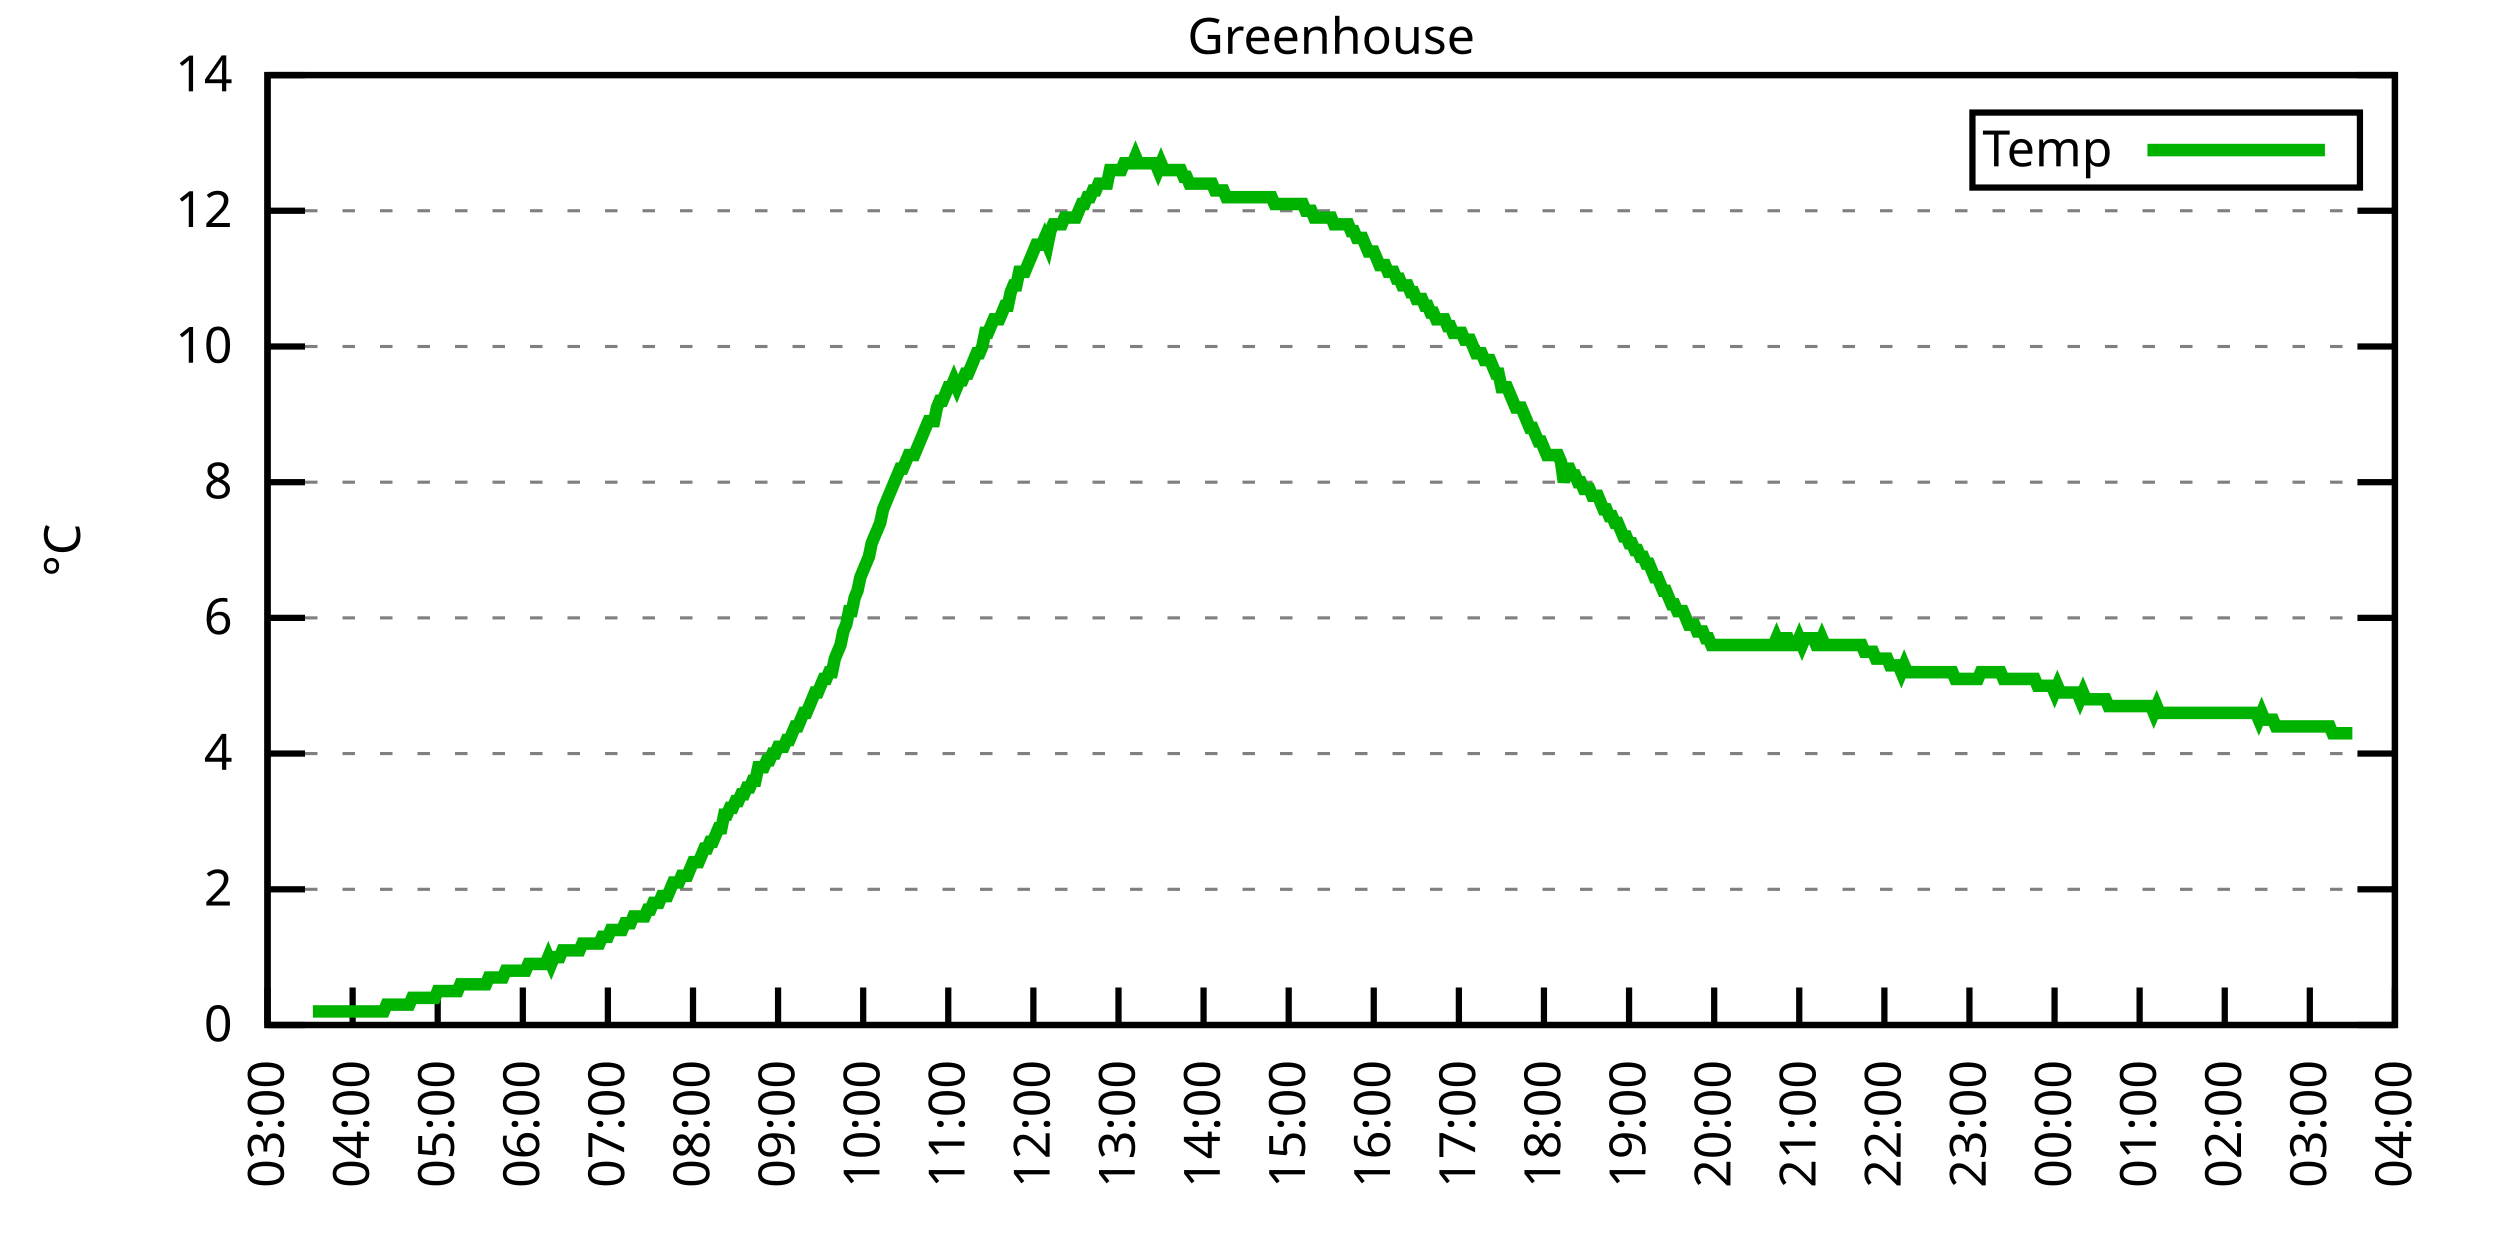
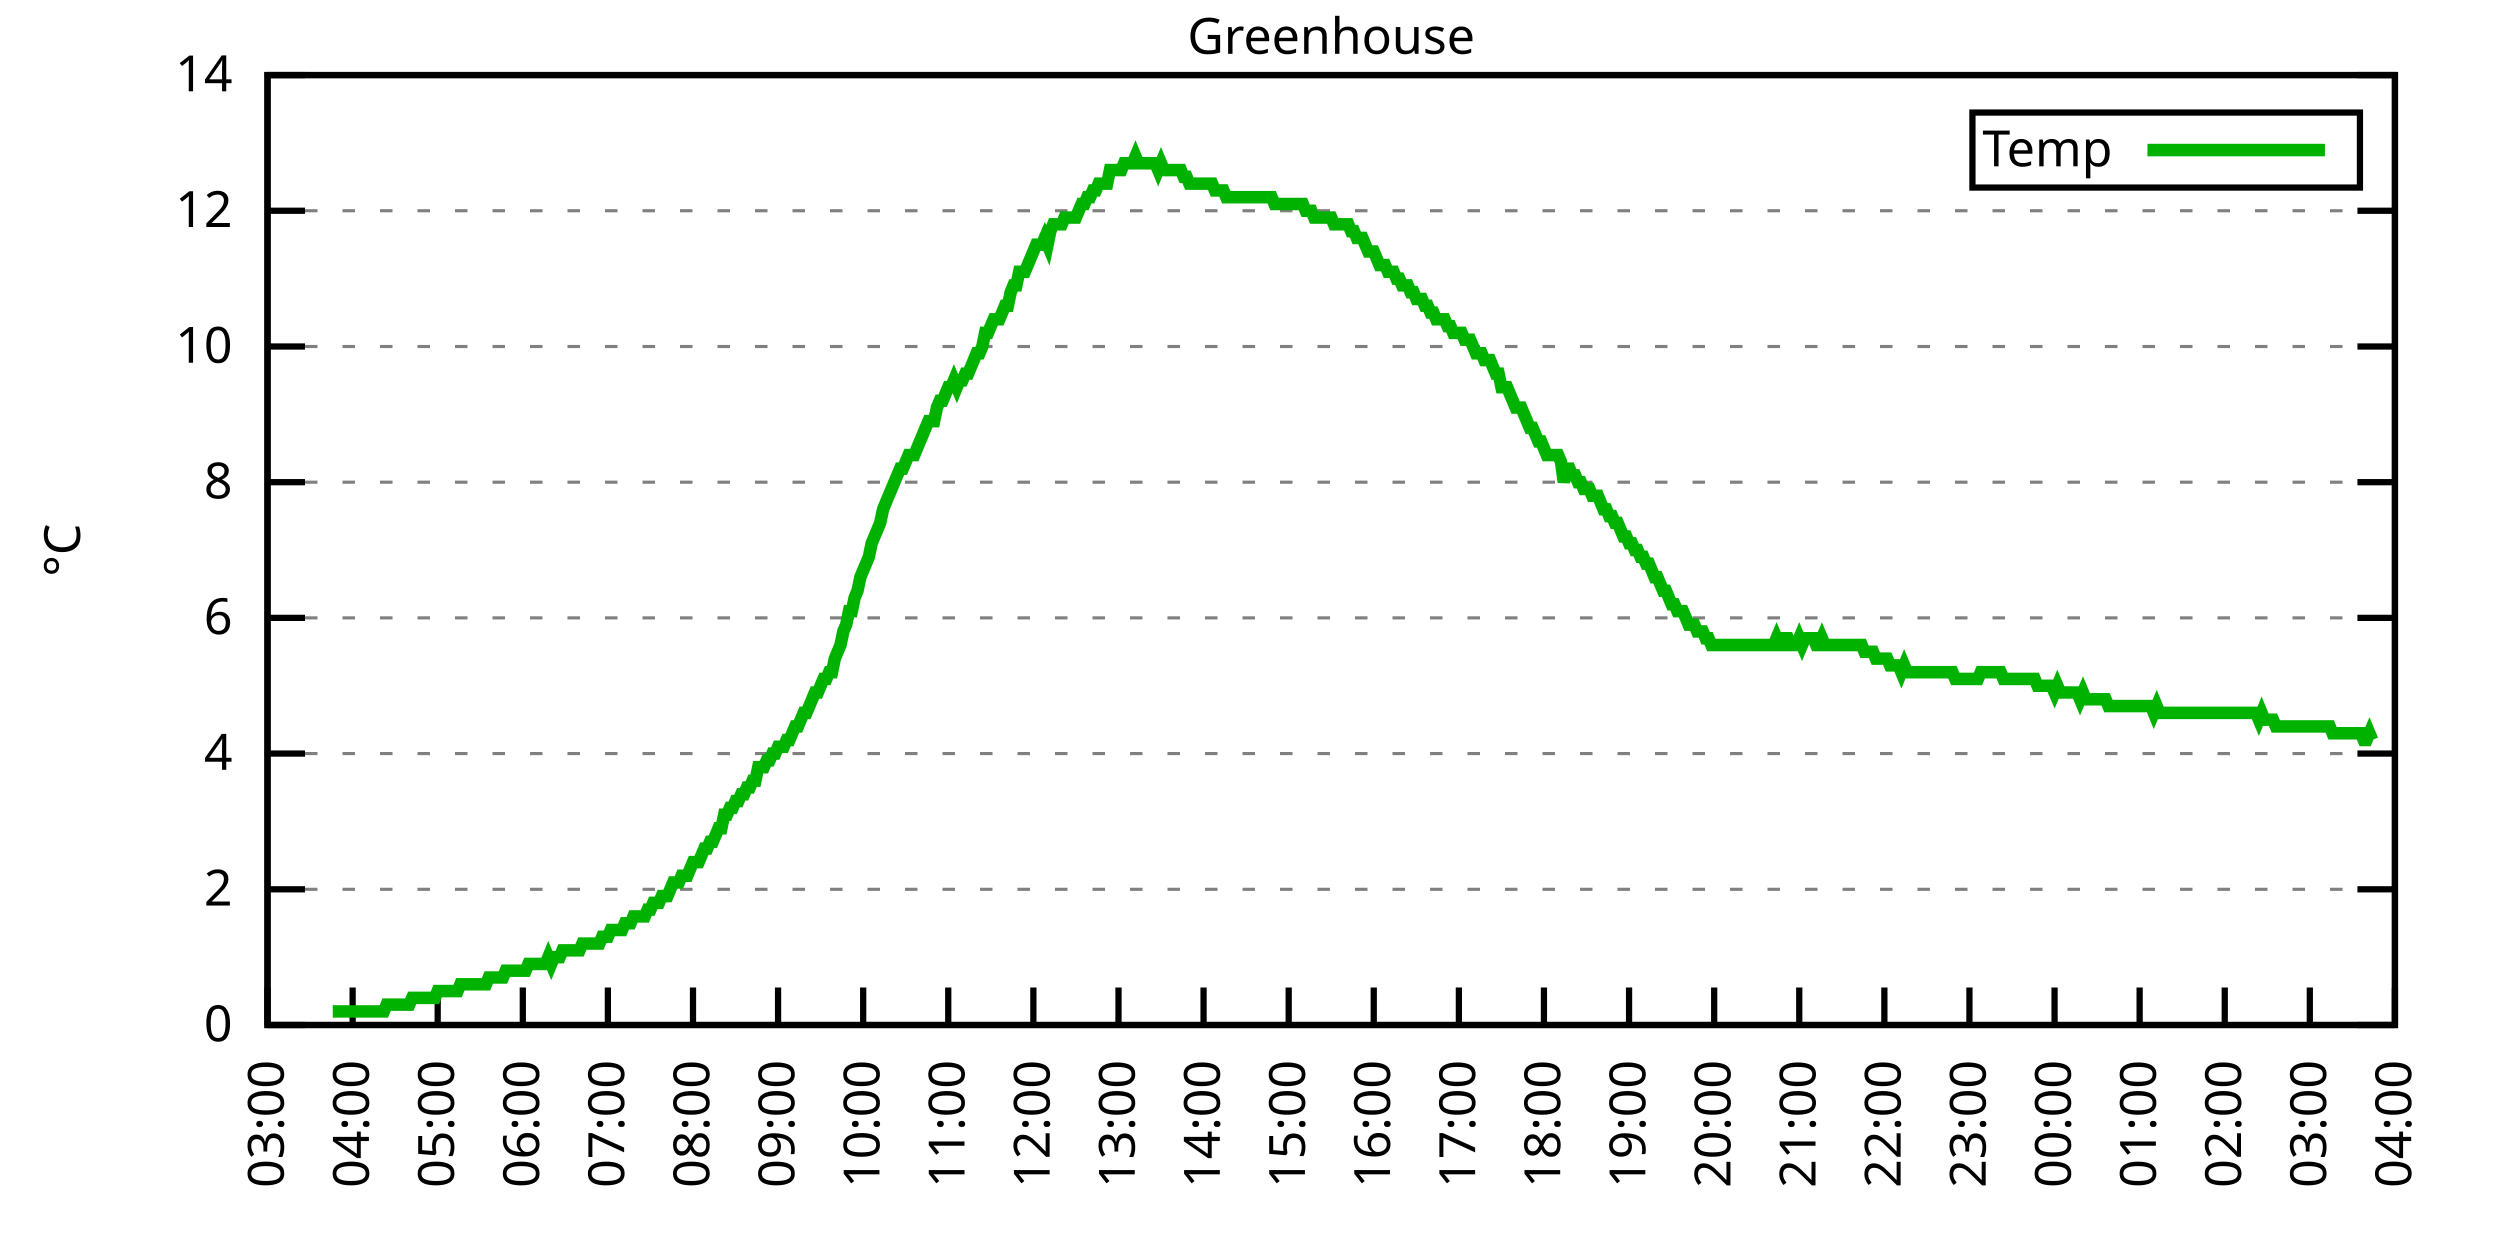
<svg xmlns="http://www.w3.org/2000/svg" xmlns:xlink="http://www.w3.org/1999/xlink" width="400" height="200" viewBox="0 0 400 200">
  <g id="gnuplot_canvas">
    <rect x="0" y="0" width="400" height="200" fill="none" />
    <defs>
      <circle id="gpDot" r="0.5" stroke-width="0.5" stroke="currentColor" />
      <path id="gpPt0" stroke-width="0.333" stroke="currentColor" d="M-1,0 h2 M0,-1 v2" />
      <path id="gpPt1" stroke-width="0.333" stroke="currentColor" d="M-1,-1 L1,1 M1,-1 L-1,1" />
      <path id="gpPt2" stroke-width="0.333" stroke="currentColor" d="M-1,0 L1,0 M0,-1 L0,1 M-1,-1 L1,1 M-1,1 L1,-1" />
      <rect id="gpPt3" stroke-width="0.333" stroke="currentColor" x="-1" y="-1" width="2" height="2" />
      <rect id="gpPt4" stroke-width="0.333" stroke="currentColor" fill="currentColor" x="-1" y="-1" width="2" height="2" />
      <circle id="gpPt5" stroke-width="0.333" stroke="currentColor" cx="0" cy="0" r="1" />
      <use xlink:href="#gpPt5" id="gpPt6" fill="currentColor" stroke="none" />
      <path id="gpPt7" stroke-width="0.333" stroke="currentColor" d="M0,-1.33 L-1.33,0.67 L1.33,0.67 z" />
      <use xlink:href="#gpPt7" id="gpPt8" fill="currentColor" stroke="none" />
      <use xlink:href="#gpPt7" id="gpPt9" stroke="currentColor" transform="rotate(180)" />
      <use xlink:href="#gpPt9" id="gpPt10" fill="currentColor" stroke="none" />
      <use xlink:href="#gpPt3" id="gpPt11" stroke="currentColor" transform="rotate(45)" />
      <use xlink:href="#gpPt11" id="gpPt12" fill="currentColor" stroke="none" />
      <path id="gpPt13" stroke-width="0.333" stroke="currentColor" d="M0,1.330 L1.265,0.411 L0.782,-1.067 L-0.782,-1.076 L-1.265,0.411 z" />
      <use xlink:href="#gpPt13" id="gpPt14" fill="currentColor" stroke="none" />
      <filter id="textbox" filterUnits="objectBoundingBox" x="0" y="0" height="1" width="1">
        <feFlood flood-color="white" flood-opacity="1" result="bgnd" />
        <feComposite in="SourceGraphic" in2="bgnd" operator="atop" />
      </filter>
      <filter id="greybox" filterUnits="objectBoundingBox" x="0" y="0" height="1" width="1">
        <feFlood flood-color="lightgrey" flood-opacity="1" result="grey" />
        <feComposite in="SourceGraphic" in2="grey" operator="atop" />
      </filter>
    </defs>
    <g fill="none" color="white" stroke="currentColor" stroke-width="1.00" stroke-linecap="butt" stroke-linejoin="miter">
</g>
    <g fill="none" color="black" stroke="currentColor" stroke-width="1.00" stroke-linecap="butt" stroke-linejoin="miter">
      <g stroke="none" shape-rendering="crispEdges">
        <polygon fill="rgb(255, 255, 255)" points="42.80,164.00 383.18,164.00 383.18,12.02 42.80,12.02 " />
      </g>
    </g>
    <g fill="none" color="black" stroke="currentColor" stroke-width="1.00" stroke-linecap="butt" stroke-linejoin="miter">
</g>
    <g fill="none" color="black" stroke="black" stroke-width="0.50" stroke-linecap="butt" stroke-linejoin="miter">
</g>
    <g fill="none" color="gray" stroke="currentColor" stroke-width="0.50" stroke-linecap="butt" stroke-linejoin="miter">
      <path stroke="gray" stroke-dasharray="2,4" class="gridline" d="M42.80,164.00 L383.19,164.00  " />
    </g>
    <g fill="none" color="gray" stroke="gray" stroke-width="1.00" stroke-linecap="butt" stroke-linejoin="miter">
</g>
    <g fill="none" color="black" stroke="currentColor" stroke-width="1.00" stroke-linecap="butt" stroke-linejoin="miter">
      <path stroke="black" d="M42.80,164.00 L48.80,164.00 M383.19,164.00 L377.19,164.00  " />
      <g transform="translate(37.20,166.60)" stroke="none" fill="black" font-family="Sans" font-size="8.00" text-anchor="end">
        <text>
          <tspan font-family="Sans"> 0</tspan>
        </text>
      </g>
    </g>
    <g fill="none" color="black" stroke="currentColor" stroke-width="1.00" stroke-linecap="butt" stroke-linejoin="miter">
</g>
    <g fill="none" color="black" stroke="black" stroke-width="0.50" stroke-linecap="butt" stroke-linejoin="miter">
</g>
    <g fill="none" color="gray" stroke="currentColor" stroke-width="0.50" stroke-linecap="butt" stroke-linejoin="miter">
      <path stroke="gray" stroke-dasharray="2,4" class="gridline" d="M42.80,142.29 L383.19,142.29  " />
    </g>
    <g fill="none" color="gray" stroke="gray" stroke-width="1.00" stroke-linecap="butt" stroke-linejoin="miter">
</g>
    <g fill="none" color="black" stroke="currentColor" stroke-width="1.00" stroke-linecap="butt" stroke-linejoin="miter">
      <path stroke="black" d="M42.80,142.29 L48.80,142.29 M383.19,142.29 L377.19,142.29  " />
      <g transform="translate(37.20,144.89)" stroke="none" fill="black" font-family="Sans" font-size="8.00" text-anchor="end">
        <text>
          <tspan font-family="Sans"> 2</tspan>
        </text>
      </g>
    </g>
    <g fill="none" color="black" stroke="currentColor" stroke-width="1.00" stroke-linecap="butt" stroke-linejoin="miter">
</g>
    <g fill="none" color="black" stroke="black" stroke-width="0.50" stroke-linecap="butt" stroke-linejoin="miter">
</g>
    <g fill="none" color="gray" stroke="currentColor" stroke-width="0.50" stroke-linecap="butt" stroke-linejoin="miter">
      <path stroke="gray" stroke-dasharray="2,4" class="gridline" d="M42.80,120.57 L383.19,120.57  " />
    </g>
    <g fill="none" color="gray" stroke="gray" stroke-width="1.00" stroke-linecap="butt" stroke-linejoin="miter">
</g>
    <g fill="none" color="black" stroke="currentColor" stroke-width="1.00" stroke-linecap="butt" stroke-linejoin="miter">
      <path stroke="black" d="M42.80,120.57 L48.80,120.57 M383.19,120.57 L377.19,120.57  " />
      <g transform="translate(37.20,123.17)" stroke="none" fill="black" font-family="Sans" font-size="8.00" text-anchor="end">
        <text>
          <tspan font-family="Sans"> 4</tspan>
        </text>
      </g>
    </g>
    <g fill="none" color="black" stroke="currentColor" stroke-width="1.00" stroke-linecap="butt" stroke-linejoin="miter">
</g>
    <g fill="none" color="black" stroke="black" stroke-width="0.50" stroke-linecap="butt" stroke-linejoin="miter">
</g>
    <g fill="none" color="gray" stroke="currentColor" stroke-width="0.50" stroke-linecap="butt" stroke-linejoin="miter">
      <path stroke="gray" stroke-dasharray="2,4" class="gridline" d="M42.80,98.86 L383.19,98.86  " />
    </g>
    <g fill="none" color="gray" stroke="gray" stroke-width="1.00" stroke-linecap="butt" stroke-linejoin="miter">
</g>
    <g fill="none" color="black" stroke="currentColor" stroke-width="1.00" stroke-linecap="butt" stroke-linejoin="miter">
      <path stroke="black" d="M42.80,98.86 L48.80,98.86 M383.19,98.86 L377.19,98.86  " />
      <g transform="translate(37.20,101.46)" stroke="none" fill="black" font-family="Sans" font-size="8.00" text-anchor="end">
        <text>
          <tspan font-family="Sans"> 6</tspan>
        </text>
      </g>
    </g>
    <g fill="none" color="black" stroke="currentColor" stroke-width="1.00" stroke-linecap="butt" stroke-linejoin="miter">
</g>
    <g fill="none" color="black" stroke="black" stroke-width="0.50" stroke-linecap="butt" stroke-linejoin="miter">
</g>
    <g fill="none" color="gray" stroke="currentColor" stroke-width="0.50" stroke-linecap="butt" stroke-linejoin="miter">
      <path stroke="gray" stroke-dasharray="2,4" class="gridline" d="M42.80,77.15 L383.19,77.15  " />
    </g>
    <g fill="none" color="gray" stroke="gray" stroke-width="1.00" stroke-linecap="butt" stroke-linejoin="miter">
</g>
    <g fill="none" color="black" stroke="currentColor" stroke-width="1.00" stroke-linecap="butt" stroke-linejoin="miter">
      <path stroke="black" d="M42.80,77.15 L48.80,77.15 M383.19,77.15 L377.19,77.15  " />
      <g transform="translate(37.20,79.75)" stroke="none" fill="black" font-family="Sans" font-size="8.00" text-anchor="end">
        <text>
          <tspan font-family="Sans"> 8</tspan>
        </text>
      </g>
    </g>
    <g fill="none" color="black" stroke="currentColor" stroke-width="1.00" stroke-linecap="butt" stroke-linejoin="miter">
</g>
    <g fill="none" color="black" stroke="black" stroke-width="0.50" stroke-linecap="butt" stroke-linejoin="miter">
</g>
    <g fill="none" color="gray" stroke="currentColor" stroke-width="0.50" stroke-linecap="butt" stroke-linejoin="miter">
      <path stroke="gray" stroke-dasharray="2,4" class="gridline" d="M42.80,55.44 L383.19,55.44  " />
    </g>
    <g fill="none" color="gray" stroke="gray" stroke-width="1.00" stroke-linecap="butt" stroke-linejoin="miter">
</g>
    <g fill="none" color="black" stroke="currentColor" stroke-width="1.00" stroke-linecap="butt" stroke-linejoin="miter">
      <path stroke="black" d="M42.80,55.44 L48.80,55.44 M383.19,55.44 L377.19,55.44  " />
      <g transform="translate(37.20,58.04)" stroke="none" fill="black" font-family="Sans" font-size="8.00" text-anchor="end">
        <text>
          <tspan font-family="Sans"> 10</tspan>
        </text>
      </g>
    </g>
    <g fill="none" color="black" stroke="currentColor" stroke-width="1.00" stroke-linecap="butt" stroke-linejoin="miter">
</g>
    <g fill="none" color="black" stroke="black" stroke-width="0.50" stroke-linecap="butt" stroke-linejoin="miter">
</g>
    <g fill="none" color="gray" stroke="currentColor" stroke-width="0.50" stroke-linecap="butt" stroke-linejoin="miter">
      <path stroke="gray" stroke-dasharray="2,4" class="gridline" d="M42.80,33.72 L383.19,33.72  " />
    </g>
    <g fill="none" color="gray" stroke="gray" stroke-width="1.00" stroke-linecap="butt" stroke-linejoin="miter">
</g>
    <g fill="none" color="black" stroke="currentColor" stroke-width="1.00" stroke-linecap="butt" stroke-linejoin="miter">
      <path stroke="black" d="M42.80,33.72 L48.80,33.72 M383.19,33.72 L377.19,33.72  " />
      <g transform="translate(37.20,36.32)" stroke="none" fill="black" font-family="Sans" font-size="8.00" text-anchor="end">
        <text>
          <tspan font-family="Sans"> 12</tspan>
        </text>
      </g>
    </g>
    <g fill="none" color="black" stroke="currentColor" stroke-width="1.00" stroke-linecap="butt" stroke-linejoin="miter">
</g>
    <g fill="none" color="black" stroke="black" stroke-width="0.50" stroke-linecap="butt" stroke-linejoin="miter">
</g>
    <g fill="none" color="gray" stroke="currentColor" stroke-width="0.50" stroke-linecap="butt" stroke-linejoin="miter">
      <path stroke="gray" stroke-dasharray="2,4" class="gridline" d="M42.80,12.01 L383.19,12.01  " />
    </g>
    <g fill="none" color="gray" stroke="gray" stroke-width="1.00" stroke-linecap="butt" stroke-linejoin="miter">
</g>
    <g fill="none" color="black" stroke="currentColor" stroke-width="1.00" stroke-linecap="butt" stroke-linejoin="miter">
      <path stroke="black" d="M42.80,12.01 L48.80,12.01 M383.19,12.01 L377.19,12.01  " />
      <g transform="translate(37.20,14.61)" stroke="none" fill="black" font-family="Sans" font-size="8.00" text-anchor="end">
        <text>
          <tspan font-family="Sans"> 14</tspan>
        </text>
      </g>
    </g>
    <g fill="none" color="black" stroke="currentColor" stroke-width="1.00" stroke-linecap="butt" stroke-linejoin="miter">
      <path stroke="black" d="M42.80,164.00 L42.80,158.00  " />
      <g transform="translate(45.40,169.60) rotate(270.00)" stroke="none" fill="black" font-family="Sans" font-size="8.00" text-anchor="end">
        <text>
          <tspan font-family="Sans">03:00</tspan>
        </text>
      </g>
    </g>
    <g fill="none" color="black" stroke="currentColor" stroke-width="1.00" stroke-linecap="butt" stroke-linejoin="miter">
      <path stroke="black" d="M56.42,164.00 L56.42,158.00  " />
      <g transform="translate(59.02,169.60) rotate(270.00)" stroke="none" fill="black" font-family="Sans" font-size="8.00" text-anchor="end">
        <text>
          <tspan font-family="Sans">04:00</tspan>
        </text>
      </g>
    </g>
    <g fill="none" color="black" stroke="currentColor" stroke-width="1.00" stroke-linecap="butt" stroke-linejoin="miter">
      <path stroke="black" d="M70.03,164.00 L70.03,158.00  " />
      <g transform="translate(72.63,169.60) rotate(270.00)" stroke="none" fill="black" font-family="Sans" font-size="8.00" text-anchor="end">
        <text>
          <tspan font-family="Sans">05:00</tspan>
        </text>
      </g>
    </g>
    <g fill="none" color="black" stroke="currentColor" stroke-width="1.00" stroke-linecap="butt" stroke-linejoin="miter">
      <path stroke="black" d="M83.65,164.00 L83.65,158.00  " />
      <g transform="translate(86.25,169.60) rotate(270.00)" stroke="none" fill="black" font-family="Sans" font-size="8.00" text-anchor="end">
        <text>
          <tspan font-family="Sans">06:00</tspan>
        </text>
      </g>
    </g>
    <g fill="none" color="black" stroke="currentColor" stroke-width="1.00" stroke-linecap="butt" stroke-linejoin="miter">
      <path stroke="black" d="M97.26,164.00 L97.26,158.00  " />
      <g transform="translate(99.86,169.60) rotate(270.00)" stroke="none" fill="black" font-family="Sans" font-size="8.00" text-anchor="end">
        <text>
          <tspan font-family="Sans">07:00</tspan>
        </text>
      </g>
    </g>
    <g fill="none" color="black" stroke="currentColor" stroke-width="1.00" stroke-linecap="butt" stroke-linejoin="miter">
      <path stroke="black" d="M110.88,164.00 L110.88,158.00  " />
      <g transform="translate(113.48,169.60) rotate(270.00)" stroke="none" fill="black" font-family="Sans" font-size="8.00" text-anchor="end">
        <text>
          <tspan font-family="Sans">08:00</tspan>
        </text>
      </g>
    </g>
    <g fill="none" color="black" stroke="currentColor" stroke-width="1.00" stroke-linecap="butt" stroke-linejoin="miter">
      <path stroke="black" d="M124.49,164.00 L124.49,158.00  " />
      <g transform="translate(127.09,169.60) rotate(270.00)" stroke="none" fill="black" font-family="Sans" font-size="8.00" text-anchor="end">
        <text>
          <tspan font-family="Sans">09:00</tspan>
        </text>
      </g>
    </g>
    <g fill="none" color="black" stroke="currentColor" stroke-width="1.00" stroke-linecap="butt" stroke-linejoin="miter">
      <path stroke="black" d="M138.11,164.00 L138.11,158.00  " />
      <g transform="translate(140.71,169.60) rotate(270.00)" stroke="none" fill="black" font-family="Sans" font-size="8.00" text-anchor="end">
        <text>
          <tspan font-family="Sans">10:00</tspan>
        </text>
      </g>
    </g>
    <g fill="none" color="black" stroke="currentColor" stroke-width="1.00" stroke-linecap="butt" stroke-linejoin="miter">
      <path stroke="black" d="M151.72,164.00 L151.72,158.00  " />
      <g transform="translate(154.32,169.60) rotate(270.00)" stroke="none" fill="black" font-family="Sans" font-size="8.00" text-anchor="end">
        <text>
          <tspan font-family="Sans">11:00</tspan>
        </text>
      </g>
    </g>
    <g fill="none" color="black" stroke="currentColor" stroke-width="1.00" stroke-linecap="butt" stroke-linejoin="miter">
      <path stroke="black" d="M165.34,164.00 L165.34,158.00  " />
      <g transform="translate(167.94,169.60) rotate(270.00)" stroke="none" fill="black" font-family="Sans" font-size="8.00" text-anchor="end">
        <text>
          <tspan font-family="Sans">12:00</tspan>
        </text>
      </g>
    </g>
    <g fill="none" color="black" stroke="currentColor" stroke-width="1.00" stroke-linecap="butt" stroke-linejoin="miter">
      <path stroke="black" d="M178.96,164.00 L178.96,158.00  " />
      <g transform="translate(181.56,169.60) rotate(270.00)" stroke="none" fill="black" font-family="Sans" font-size="8.00" text-anchor="end">
        <text>
          <tspan font-family="Sans">13:00</tspan>
        </text>
      </g>
    </g>
    <g fill="none" color="black" stroke="currentColor" stroke-width="1.00" stroke-linecap="butt" stroke-linejoin="miter">
      <path stroke="black" d="M192.57,164.00 L192.57,158.00  " />
      <g transform="translate(195.17,169.60) rotate(270.00)" stroke="none" fill="black" font-family="Sans" font-size="8.00" text-anchor="end">
        <text>
          <tspan font-family="Sans">14:00</tspan>
        </text>
      </g>
    </g>
    <g fill="none" color="black" stroke="currentColor" stroke-width="1.00" stroke-linecap="butt" stroke-linejoin="miter">
      <path stroke="black" d="M206.19,164.00 L206.19,158.00  " />
      <g transform="translate(208.79,169.60) rotate(270.00)" stroke="none" fill="black" font-family="Sans" font-size="8.00" text-anchor="end">
        <text>
          <tspan font-family="Sans">15:00</tspan>
        </text>
      </g>
    </g>
    <g fill="none" color="black" stroke="currentColor" stroke-width="1.00" stroke-linecap="butt" stroke-linejoin="miter">
      <path stroke="black" d="M219.80,164.00 L219.80,158.00  " />
      <g transform="translate(222.40,169.60) rotate(270.00)" stroke="none" fill="black" font-family="Sans" font-size="8.00" text-anchor="end">
        <text>
          <tspan font-family="Sans">16:00</tspan>
        </text>
      </g>
    </g>
    <g fill="none" color="black" stroke="currentColor" stroke-width="1.00" stroke-linecap="butt" stroke-linejoin="miter">
      <path stroke="black" d="M233.42,164.00 L233.42,158.00  " />
      <g transform="translate(236.02,169.60) rotate(270.00)" stroke="none" fill="black" font-family="Sans" font-size="8.00" text-anchor="end">
        <text>
          <tspan font-family="Sans">17:00</tspan>
        </text>
      </g>
    </g>
    <g fill="none" color="black" stroke="currentColor" stroke-width="1.00" stroke-linecap="butt" stroke-linejoin="miter">
      <path stroke="black" d="M247.03,164.00 L247.03,158.00  " />
      <g transform="translate(249.63,169.60) rotate(270.00)" stroke="none" fill="black" font-family="Sans" font-size="8.00" text-anchor="end">
        <text>
          <tspan font-family="Sans">18:00</tspan>
        </text>
      </g>
    </g>
    <g fill="none" color="black" stroke="currentColor" stroke-width="1.00" stroke-linecap="butt" stroke-linejoin="miter">
      <path stroke="black" d="M260.65,164.00 L260.65,158.00  " />
      <g transform="translate(263.25,169.60) rotate(270.00)" stroke="none" fill="black" font-family="Sans" font-size="8.00" text-anchor="end">
        <text>
          <tspan font-family="Sans">19:00</tspan>
        </text>
      </g>
    </g>
    <g fill="none" color="black" stroke="currentColor" stroke-width="1.00" stroke-linecap="butt" stroke-linejoin="miter">
      <path stroke="black" d="M274.27,164.00 L274.27,158.00  " />
      <g transform="translate(276.87,169.60) rotate(270.00)" stroke="none" fill="black" font-family="Sans" font-size="8.00" text-anchor="end">
        <text>
          <tspan font-family="Sans">20:00</tspan>
        </text>
      </g>
    </g>
    <g fill="none" color="black" stroke="currentColor" stroke-width="1.00" stroke-linecap="butt" stroke-linejoin="miter">
      <path stroke="black" d="M287.88,164.00 L287.88,158.00  " />
      <g transform="translate(290.48,169.60) rotate(270.00)" stroke="none" fill="black" font-family="Sans" font-size="8.00" text-anchor="end">
        <text>
          <tspan font-family="Sans">21:00</tspan>
        </text>
      </g>
    </g>
    <g fill="none" color="black" stroke="currentColor" stroke-width="1.00" stroke-linecap="butt" stroke-linejoin="miter">
      <path stroke="black" d="M301.50,164.00 L301.50,158.00  " />
      <g transform="translate(304.10,169.60) rotate(270.00)" stroke="none" fill="black" font-family="Sans" font-size="8.00" text-anchor="end">
        <text>
          <tspan font-family="Sans">22:00</tspan>
        </text>
      </g>
    </g>
    <g fill="none" color="black" stroke="currentColor" stroke-width="1.00" stroke-linecap="butt" stroke-linejoin="miter">
      <path stroke="black" d="M315.11,164.00 L315.11,158.00  " />
      <g transform="translate(317.71,169.60) rotate(270.00)" stroke="none" fill="black" font-family="Sans" font-size="8.00" text-anchor="end">
        <text>
          <tspan font-family="Sans">23:00</tspan>
        </text>
      </g>
    </g>
    <g fill="none" color="black" stroke="currentColor" stroke-width="1.00" stroke-linecap="butt" stroke-linejoin="miter">
      <path stroke="black" d="M328.73,164.00 L328.73,158.00  " />
      <g transform="translate(331.33,169.60) rotate(270.00)" stroke="none" fill="black" font-family="Sans" font-size="8.00" text-anchor="end">
        <text>
          <tspan font-family="Sans">00:00</tspan>
        </text>
      </g>
    </g>
    <g fill="none" color="black" stroke="currentColor" stroke-width="1.00" stroke-linecap="butt" stroke-linejoin="miter">
      <path stroke="black" d="M342.34,164.00 L342.34,158.00  " />
      <g transform="translate(344.94,169.60) rotate(270.00)" stroke="none" fill="black" font-family="Sans" font-size="8.00" text-anchor="end">
        <text>
          <tspan font-family="Sans">01:00</tspan>
        </text>
      </g>
    </g>
    <g fill="none" color="black" stroke="currentColor" stroke-width="1.00" stroke-linecap="butt" stroke-linejoin="miter">
      <path stroke="black" d="M355.96,164.00 L355.96,158.00  " />
      <g transform="translate(358.56,169.60) rotate(270.00)" stroke="none" fill="black" font-family="Sans" font-size="8.00" text-anchor="end">
        <text>
          <tspan font-family="Sans">02:00</tspan>
        </text>
      </g>
    </g>
    <g fill="none" color="black" stroke="currentColor" stroke-width="1.00" stroke-linecap="butt" stroke-linejoin="miter">
      <path stroke="black" d="M369.57,164.00 L369.57,158.00  " />
      <g transform="translate(372.17,169.60) rotate(270.00)" stroke="none" fill="black" font-family="Sans" font-size="8.00" text-anchor="end">
        <text>
          <tspan font-family="Sans">03:00</tspan>
        </text>
      </g>
    </g>
    <g fill="none" color="black" stroke="currentColor" stroke-width="1.00" stroke-linecap="butt" stroke-linejoin="miter">
      <path stroke="black" d="M383.19,164.00 L383.19,158.00  " />
      <g transform="translate(385.79,169.60) rotate(270.00)" stroke="none" fill="black" font-family="Sans" font-size="8.00" text-anchor="end">
        <text>
          <tspan font-family="Sans">04:00</tspan>
        </text>
      </g>
    </g>
    <g fill="none" color="black" stroke="currentColor" stroke-width="1.00" stroke-linecap="butt" stroke-linejoin="miter">
</g>
    <g fill="none" color="black" stroke="currentColor" stroke-width="1.00" stroke-linecap="butt" stroke-linejoin="miter">
      <path stroke="black" d="M42.80,12.01 L42.80,164.00 L383.19,164.00 L383.19,12.01 L42.80,12.01 Z  " />
    </g>
    <g fill="none" color="black" stroke="currentColor" stroke-width="1.00" stroke-linecap="butt" stroke-linejoin="miter">
</g>
    <g fill="none" color="black" stroke="currentColor" stroke-width="1.00" stroke-linecap="butt" stroke-linejoin="miter">
      <path stroke="black" d="M315.59,30.01 L315.59,18.01 L377.59,18.01 L377.59,30.01 L315.59,30.01 Z  " />
    </g>
    <g id="Greenhouse_plot_1">
      <g fill="none" color="white" stroke="black" stroke-width="2.00" stroke-linecap="butt" stroke-linejoin="miter">
</g>
      <g fill="none" color="black" stroke="currentColor" stroke-width="2.00" stroke-linecap="butt" stroke-linejoin="miter">
        <g transform="translate(337.99,26.61)" stroke="none" fill="black" font-family="Sans" font-size="8.00" text-anchor="end">
          <text>
            <tspan font-family="Sans">Temp</tspan>
          </text>
        </g>
      </g>
      <g fill="none" color="black" stroke="currentColor" stroke-width="2.00" stroke-linecap="butt" stroke-linejoin="miter">
-         <path stroke="rgb(  0, 178,   0)" d="M343.59,24.01 L371.99,24.01 M50.06,161.83 L50.52,161.83 L50.97,161.83 L51.42,161.83 L51.88,161.83 L52.33,161.83   L52.78,161.83 L53.24,161.83 L53.69,161.83 L54.15,161.83 L54.60,161.83 L55.05,161.83 L55.51,161.83 L55.96,161.83   L56.42,161.83 L56.87,161.83 L57.32,161.83 L57.78,161.83 L58.23,161.83 L58.68,161.83 L59.14,161.83 L59.59,161.83   L60.05,161.83 L60.50,161.83 L60.95,161.83 L61.41,161.83 L61.86,160.74 L62.32,160.74 L62.77,160.74 L63.22,160.74   L63.68,160.74 L64.13,160.74 L64.58,160.74 L65.04,160.74 L65.49,160.74 L65.95,159.66 L66.40,159.66 L66.85,159.66   L67.31,159.66 L67.76,159.66 L68.22,159.66 L68.67,159.66 L69.12,159.66 L69.58,159.66 L70.03,158.57 L70.49,158.57   L70.94,158.57 L71.39,158.57 L71.85,158.57 L72.30,158.57 L72.75,158.57 L73.21,158.57 L73.66,157.49 L74.12,157.49   L74.57,157.49 L75.02,157.49 L75.48,157.49 L75.93,157.49 L76.39,157.49 L76.84,157.49 L77.29,157.49 L77.75,157.49   L78.20,156.40 L78.65,156.40 L79.11,156.40 L79.56,156.40 L80.02,156.40 L80.47,156.40 L80.92,155.31 L81.38,155.31   L81.83,155.31 L82.29,155.31 L82.74,155.31 L83.19,155.31 L83.65,155.31 L84.10,155.31 L84.55,154.23 L85.01,154.23   L85.46,154.23 L85.92,154.23 L86.37,154.23 L86.82,154.23 L87.28,154.23 L87.73,153.14 L88.19,154.23 L88.64,153.14   L89.09,153.14 L89.55,153.14 L90.00,152.06 L90.45,152.06 L90.91,152.06 L91.36,152.06 L91.82,152.06 L92.27,152.06   L92.72,152.06 L93.18,150.97 L93.63,150.97 L94.09,150.97 L94.54,150.97 L94.99,150.97 L95.45,150.97 L95.90,150.97   L96.35,149.89 L96.81,149.89 L97.26,149.89 L97.72,148.80 L98.17,148.80 L98.62,148.80 L99.08,148.80 L99.53,148.80   L99.99,147.72 L100.44,147.72 L100.89,147.72 L101.35,146.63 L101.80,146.63 L102.25,146.63 L102.71,146.63 L103.16,146.63   L103.62,145.54 L104.07,145.54 L104.52,144.46 L104.98,144.46 L105.43,144.46 L105.89,143.37 L106.34,143.37 L106.79,143.37   L107.25,142.29 L107.70,141.20 L108.15,141.20 L108.61,141.20 L109.06,140.12 L109.52,140.12 L109.97,140.12 L110.42,139.03   L110.88,137.94 L111.33,137.94 L111.79,137.94 L112.24,136.86 L112.69,135.77 L113.15,135.77 L113.60,134.69 L114.05,134.69   L114.51,133.60 L114.96,132.52 L115.42,132.52 L115.87,130.35 L116.32,130.35 L116.78,129.26 L117.23,129.26 L117.69,128.17   L118.14,128.17 L118.59,127.09 L119.05,127.09 L119.50,126.00 L119.96,126.00 L120.41,124.92 L120.86,124.92 L121.32,122.75   L121.77,122.75 L122.22,122.75 L122.68,121.66 L123.13,121.66 L123.59,120.57 L124.04,120.57 L124.49,119.49 L124.95,119.49   L125.40,119.49 L125.86,118.40 L126.31,118.40 L126.76,117.32 L127.22,116.23 L127.67,116.23 L128.12,115.15 L128.58,114.06   L129.03,114.06 L129.49,112.97 L129.94,111.89 L130.39,110.80 L130.85,110.80 L131.30,109.72 L131.76,108.63 L132.21,108.63   L132.66,107.55 L133.12,107.55 L133.57,105.38 L134.02,104.29 L134.48,103.20 L134.93,101.03 L135.39,99.95 L135.84,97.78   L136.29,97.78 L136.75,95.60 L137.20,94.52 L137.66,92.35 L138.11,91.26 L138.56,90.18 L139.02,89.09 L139.47,86.92   L139.92,85.83 L140.38,84.75 L140.83,83.66 L141.29,81.49 L141.74,80.41 L142.19,79.32 L142.65,78.23 L143.10,77.15   L143.56,76.06 L144.01,74.98 L144.46,74.98 L144.92,73.89 L145.37,72.81 L145.82,72.81 L146.28,72.81 L146.73,71.72   L147.19,70.63 L147.64,69.55 L148.09,68.46 L148.55,67.38 L149.00,67.38 L149.46,67.38 L149.91,65.21 L150.36,64.12   L150.82,64.12 L151.27,63.04 L151.72,61.95 L152.18,61.95 L152.63,60.86 L153.09,61.95 L153.54,60.86 L153.99,60.86   L154.45,59.78 L154.90,59.78 L155.36,58.69 L155.81,57.61 L156.26,56.52 L156.72,56.52 L157.17,55.44 L157.62,53.26   L158.08,53.26 L158.53,52.18 L158.99,51.09 L159.44,51.09 L159.89,51.09 L160.35,50.01 L160.80,48.92 L161.26,48.92   L161.71,46.75 L162.16,45.66 L162.62,45.66 L163.07,43.49 L163.52,43.49 L163.98,43.49 L164.43,42.41 L164.89,41.32   L165.34,40.24 L165.79,39.15 L166.25,39.15 L166.70,39.15 L167.16,38.07 L167.61,39.15 L168.06,36.98 L168.52,35.89   L168.97,35.89 L169.43,35.89 L169.88,35.89 L170.33,34.81 L170.79,34.81 L171.24,34.81 L171.69,34.81 L172.15,34.81   L172.60,33.72 L173.06,32.64 L173.51,32.64 L173.96,31.55 L174.42,31.55 L174.87,30.47 L175.33,30.47 L175.78,29.38   L176.23,29.38 L176.69,29.38 L177.14,29.38 L177.59,27.21 L178.05,27.21 L178.50,27.21 L178.96,27.21 L179.41,27.21   L179.86,26.12 L180.32,26.12 L180.77,26.12 L181.23,26.12 L181.68,25.04 L182.13,26.12 L182.59,26.12 L183.04,26.12   L183.49,26.12 L183.95,26.12 L184.40,26.12 L184.86,26.12 L185.31,27.21 L185.76,26.12 L186.22,27.21 L186.67,27.21   L187.13,27.21 L187.58,27.21 L188.03,27.21 L188.49,27.21 L188.94,27.21 L189.39,28.29 L189.85,28.29 L190.30,29.38   L190.76,29.38 L191.21,29.38 L191.66,29.38 L192.12,29.38 L192.57,29.38 L193.03,29.38 L193.48,29.38 L193.93,29.38   L194.39,30.47 L194.84,30.47 L195.29,30.47 L195.75,30.47 L196.20,31.55 L196.66,31.55 L197.11,31.55 L197.56,31.55   L198.02,31.55 L198.47,31.55 L198.93,31.55 L199.38,31.55 L199.83,31.55 L200.29,31.55 L200.74,31.55 L201.19,31.55   L201.65,31.55 L202.10,31.55 L202.56,31.55 L203.01,31.55 L203.46,31.55 L203.92,32.64 L204.37,32.64 L204.83,32.64   L205.28,32.64 L205.73,32.64 L206.19,32.64 L206.64,32.64 L207.09,32.64 L207.55,32.64 L208.00,32.64 L208.46,32.64   L208.91,33.72 L209.36,33.72 L209.82,33.72 L210.27,34.81 L210.73,34.81 L211.18,34.81 L211.63,34.81 L212.09,34.81   L212.54,34.81 L213.00,34.81 L213.45,35.89 L213.90,35.89 L214.36,35.89 L214.81,35.89 L215.26,35.89 L215.72,35.89   L216.17,36.98 L216.63,36.98 L217.08,38.07 L217.53,38.07 L217.99,38.07 L218.44,39.15 L218.90,40.24 L219.35,40.24   L219.80,40.24 L220.26,41.32 L220.71,42.41 L221.16,42.41 L221.62,42.41 L222.07,43.49 L222.53,43.49 L222.98,43.49   L223.43,44.58 L223.89,44.58 L224.34,45.66 L224.80,45.66 L225.25,45.66 L225.70,46.75 L226.16,46.75 L226.61,47.84   L227.06,47.84 L227.52,47.84 L227.97,48.92 L228.43,48.92 L228.88,50.01 L229.33,50.01 L229.79,51.09 L230.24,51.09   L230.70,51.09 L231.15,51.09 L231.60,52.18 L232.06,52.18 L232.51,53.26 L232.96,53.26 L233.42,53.26 L233.87,53.26   L234.33,54.35 L234.78,54.35 L235.23,54.35 L235.69,55.44 L236.14,56.52 L236.60,56.52 L237.05,56.52 L237.50,57.61   L237.96,57.61 L238.41,57.61 L238.86,58.69 L239.32,59.78 L239.77,59.78 L240.23,61.95 L240.68,61.95 L241.13,61.95   L241.59,63.04 L242.04,64.12 L242.50,65.21 L242.95,65.21 L243.40,65.21 L243.86,66.29 L244.31,67.38 L244.76,68.46   L245.22,68.46 L245.67,69.55 L246.13,70.63 L246.58,70.63 L247.03,71.72 L247.49,72.81 L247.94,72.81 L248.40,72.81   L248.85,72.81 L249.30,72.81 L249.76,73.89 L250.21,77.15 L250.66,74.98 L251.12,74.98 L251.57,76.06 L252.03,76.06   L252.48,77.15 L252.93,77.15 L253.39,78.23 L253.84,78.23 L254.30,78.23 L254.75,79.32 L255.20,79.32 L255.66,79.32   L256.11,80.41 L256.56,81.49 L257.02,81.49 L257.47,82.58 L257.93,82.58 L258.38,83.66 L258.83,83.66 L259.29,84.75   L259.74,85.83 L260.20,85.83 L260.65,86.92 L261.10,86.92 L261.56,88.00 L262.01,88.00 L262.47,89.09 L262.92,89.09   L263.37,90.18 L263.83,90.18 L264.28,91.26 L264.73,92.35 L265.19,92.35 L265.64,93.43 L266.10,94.52 L266.55,94.52   L267.00,95.60 L267.46,96.69 L267.91,96.69 L268.37,97.78 L268.82,97.78 L269.27,97.78 L269.73,98.86 L270.18,99.95   L270.63,99.95 L271.09,99.95 L271.54,101.03 L272.00,101.03 L272.45,101.03 L272.90,102.12 L273.36,102.12 L273.81,103.20   L274.27,103.20 L274.72,103.20 L275.17,103.20 L275.63,103.20 L276.08,103.20 L276.53,103.20 L276.99,103.20 L277.44,103.20   L277.90,103.20 L278.35,103.20 L278.80,103.20 L279.26,103.20 L279.71,103.20 L280.17,103.20 L280.62,103.20 L281.07,103.20   L281.53,103.20 L281.98,103.20 L282.43,103.20 L282.89,103.20 L283.34,103.20 L283.80,103.20 L284.25,102.12 L284.70,103.20   L285.16,103.20 L285.61,102.12 L286.07,102.12 L286.52,103.20 L286.97,103.20 L287.43,103.20 L287.88,102.12 L288.33,103.20   L288.79,102.12 L289.24,102.12 L289.70,102.12 L290.15,102.12 L290.60,103.20 L291.06,103.20 L291.51,102.12 L291.97,103.20   L292.42,103.20 L292.87,103.20 L293.33,103.20 L293.78,103.20 L294.23,103.20 L294.69,103.20 L295.14,103.20 L295.60,103.20   L296.05,103.20 L296.50,103.20 L296.96,103.20 L297.41,103.20 L297.87,103.20 L298.32,104.29 L298.77,104.29 L299.23,104.29   L299.68,104.29 L300.13,105.38 L300.59,105.38 L301.04,105.38 L301.50,105.38 L301.95,105.38 L302.40,106.46 L302.86,106.46   L303.31,106.46 L303.77,106.46 L304.22,107.55 L304.67,106.46 L305.13,107.55 L305.58,107.55 L306.03,107.55 L306.49,107.55   L306.94,107.55 L307.40,107.55 L307.85,107.55 L308.30,107.55 L308.76,107.55 L309.21,107.55 L309.67,107.55 L310.12,107.55   L310.57,107.55 L311.03,107.55 L311.48,107.55 L311.94,107.55 L312.39,107.55 L312.84,108.63 L313.30,108.63 L313.75,108.63   L314.20,108.63 L314.66,108.63 L315.11,108.63 L315.57,108.63 L316.02,108.63 L316.47,108.63 L316.93,107.55 L317.38,107.55   L317.84,107.55 L318.29,107.55 L318.74,107.55 L319.20,107.55 L319.65,107.55 L320.10,107.55 L320.56,108.63 L321.01,108.63   L321.47,108.63 L321.92,108.63 L322.37,108.63 L322.83,108.63 L323.28,108.63 L323.74,108.63 L324.19,108.63 L324.64,108.63   L325.10,108.63 L325.55,108.63 L326.00,109.72 L326.46,109.72 L326.91,109.72 L327.37,109.72 L327.82,109.72 L328.27,109.72   L328.73,110.80 L329.18,109.72 L329.64,110.80 L330.09,110.80 L330.54,110.80 L331.00,110.80 L331.45,110.80 L331.90,110.80   L332.36,110.80 L332.81,111.89 L333.27,110.80 L333.72,111.89 L334.17,111.89 L334.63,111.89 L335.08,111.89 L335.54,111.89   L335.99,111.89 L336.44,111.89 L336.90,111.89 L337.35,112.97 L337.80,112.97 L338.26,112.97 L338.71,112.97 L339.17,112.97   L339.62,112.97 L340.07,112.97 L340.53,112.97 L340.98,112.97 L341.44,112.97 L341.89,112.97 L342.34,112.97 L342.80,112.97   L343.25,112.97 L343.70,112.97 L344.16,112.97 L344.61,114.06 L345.07,112.97 L345.52,114.06 L345.97,114.06 L346.43,114.06   L346.88,114.06 L347.34,114.06 L347.79,114.06 L348.24,114.06 L348.70,114.06 L349.15,114.06 L349.60,114.06 L350.06,114.06   L350.51,114.06 L350.97,114.06 L351.42,114.06 L351.87,114.06 L352.33,114.06 L352.78,114.06 L353.24,114.06 L353.69,114.06   L354.14,114.06 L354.60,114.06 L355.05,114.06 L355.50,114.06 L355.96,114.06 L356.41,114.06 L356.87,114.06 L357.32,114.06   L357.77,114.06 L358.23,114.06 L358.68,114.06 L359.14,114.06 L359.59,114.06 L360.04,114.06 L360.50,114.06 L360.95,114.06   L361.41,115.15 L361.86,114.06 L362.31,115.15 L362.77,115.15 L363.22,115.15 L363.67,115.15 L364.13,116.23 L364.58,116.23   L365.04,116.23 L365.49,116.23 L365.94,116.23 L366.40,116.23 L366.85,116.23 L367.31,116.23 L367.76,116.23 L368.21,116.23   L368.67,116.23 L369.12,116.23 L369.57,116.23 L370.03,116.23 L370.48,116.23 L370.94,116.23 L371.39,116.23 L371.84,116.23   L372.30,116.23 L372.75,116.23 L373.21,117.32 L373.66,117.32 L374.11,117.32 L374.57,117.32 L375.02,117.32 L375.47,117.32   L375.93,117.32 L376.38,117.32  " />
+         <path stroke="rgb(  0, 178,   0)" d="M343.59,24.01 L371.99,24.01 M53.24,161.83 L53.69,161.83 L54.15,161.83 L54.60,161.83 L55.05,161.83 L55.51,161.83   L55.96,161.83 L56.42,161.83 L56.87,161.83 L57.32,161.83 L57.78,161.83 L58.23,161.83 L58.68,161.83 L59.14,161.83   L59.59,161.83 L60.05,161.83 L60.50,161.83 L60.95,161.83 L61.41,161.83 L61.86,160.74 L62.32,160.74 L62.77,160.74   L63.22,160.74 L63.68,160.74 L64.13,160.74 L64.58,160.74 L65.04,160.74 L65.49,160.74 L65.95,159.66 L66.40,159.66   L66.85,159.66 L67.31,159.66 L67.76,159.66 L68.22,159.66 L68.67,159.66 L69.12,159.66 L69.58,159.66 L70.03,158.57   L70.49,158.57 L70.94,158.57 L71.39,158.57 L71.85,158.57 L72.30,158.57 L72.75,158.57 L73.21,158.57 L73.66,157.49   L74.12,157.49 L74.57,157.49 L75.02,157.49 L75.48,157.49 L75.93,157.49 L76.39,157.49 L76.84,157.49 L77.29,157.49   L77.75,157.49 L78.20,156.40 L78.65,156.40 L79.11,156.40 L79.56,156.40 L80.02,156.40 L80.47,156.40 L80.92,155.31   L81.38,155.31 L81.83,155.31 L82.29,155.31 L82.74,155.31 L83.19,155.31 L83.65,155.31 L84.10,155.31 L84.55,154.23   L85.01,154.23 L85.46,154.23 L85.92,154.23 L86.37,154.23 L86.82,154.23 L87.28,154.23 L87.73,153.14 L88.19,154.23   L88.64,153.14 L89.09,153.14 L89.55,153.14 L90.00,152.06 L90.45,152.06 L90.91,152.06 L91.36,152.06 L91.82,152.06   L92.27,152.06 L92.72,152.06 L93.18,150.97 L93.63,150.97 L94.09,150.97 L94.54,150.97 L94.99,150.97 L95.45,150.97   L95.90,150.97 L96.35,149.89 L96.81,149.89 L97.26,149.89 L97.72,148.80 L98.17,148.80 L98.62,148.80 L99.08,148.80   L99.53,148.80 L99.99,147.72 L100.44,147.72 L100.89,147.72 L101.35,146.63 L101.80,146.63 L102.25,146.63 L102.71,146.63   L103.16,146.63 L103.62,145.54 L104.07,145.54 L104.52,144.46 L104.98,144.46 L105.43,144.46 L105.89,143.37 L106.34,143.37   L106.79,143.37 L107.25,142.29 L107.70,141.20 L108.15,141.20 L108.61,141.20 L109.06,140.12 L109.52,140.12 L109.97,140.12   L110.42,139.03 L110.88,137.94 L111.33,137.94 L111.79,137.94 L112.24,136.86 L112.69,135.77 L113.15,135.77 L113.60,134.69   L114.05,134.69 L114.51,133.60 L114.96,132.52 L115.42,132.52 L115.87,130.35 L116.32,130.35 L116.78,129.26 L117.23,129.26   L117.69,128.17 L118.14,128.17 L118.59,127.09 L119.05,127.09 L119.50,126.00 L119.96,126.00 L120.41,124.92 L120.86,124.92   L121.32,122.75 L121.77,122.75 L122.22,122.75 L122.68,121.66 L123.13,121.66 L123.59,120.57 L124.04,120.57 L124.49,119.49   L124.95,119.49 L125.40,119.49 L125.86,118.40 L126.31,118.40 L126.76,117.32 L127.22,116.23 L127.67,116.23 L128.12,115.15   L128.58,114.06 L129.03,114.06 L129.49,112.97 L129.94,111.89 L130.39,110.80 L130.85,110.80 L131.30,109.72 L131.76,108.63   L132.21,108.63 L132.66,107.55 L133.12,107.55 L133.57,105.38 L134.02,104.29 L134.48,103.20 L134.93,101.03 L135.39,99.95   L135.84,97.78 L136.29,97.78 L136.75,95.60 L137.20,94.52 L137.66,92.35 L138.11,91.26 L138.56,90.18 L139.02,89.09   L139.47,86.92 L139.92,85.83 L140.38,84.75 L140.83,83.66 L141.29,81.49 L141.74,80.41 L142.19,79.32 L142.65,78.23   L143.10,77.15 L143.56,76.06 L144.01,74.98 L144.46,74.98 L144.92,73.89 L145.37,72.81 L145.82,72.81 L146.28,72.81   L146.73,71.72 L147.19,70.63 L147.64,69.55 L148.09,68.46 L148.55,67.38 L149.00,67.38 L149.46,67.38 L149.91,65.21   L150.36,64.12 L150.82,64.12 L151.27,63.04 L151.72,61.95 L152.18,61.95 L152.63,60.86 L153.09,61.95 L153.54,60.86   L153.99,60.86 L154.45,59.78 L154.90,59.78 L155.36,58.69 L155.81,57.61 L156.26,56.52 L156.72,56.52 L157.17,55.44   L157.62,53.26 L158.08,53.26 L158.53,52.18 L158.99,51.09 L159.44,51.09 L159.89,51.09 L160.35,50.01 L160.80,48.92   L161.26,48.92 L161.71,46.75 L162.16,45.66 L162.62,45.66 L163.07,43.49 L163.52,43.49 L163.98,43.49 L164.43,42.41   L164.89,41.32 L165.34,40.24 L165.79,39.15 L166.25,39.15 L166.70,39.15 L167.16,38.07 L167.61,39.15 L168.06,36.98   L168.52,35.89 L168.97,35.89 L169.43,35.89 L169.88,35.89 L170.33,34.81 L170.79,34.81 L171.24,34.81 L171.69,34.81   L172.15,34.81 L172.60,33.72 L173.06,32.64 L173.51,32.64 L173.96,31.55 L174.42,31.55 L174.87,30.47 L175.33,30.47   L175.78,29.38 L176.23,29.38 L176.69,29.38 L177.14,29.38 L177.59,27.21 L178.05,27.21 L178.50,27.21 L178.96,27.21   L179.41,27.21 L179.86,26.12 L180.32,26.12 L180.77,26.12 L181.23,26.12 L181.68,25.04 L182.13,26.12 L182.59,26.12   L183.04,26.12 L183.49,26.12 L183.95,26.12 L184.40,26.12 L184.86,26.12 L185.31,27.21 L185.76,26.12 L186.22,27.21   L186.67,27.21 L187.13,27.21 L187.58,27.21 L188.03,27.21 L188.49,27.21 L188.94,27.21 L189.39,28.29 L189.85,28.29   L190.30,29.38 L190.76,29.38 L191.21,29.38 L191.66,29.38 L192.12,29.38 L192.57,29.38 L193.03,29.38 L193.48,29.38   L193.93,29.38 L194.39,30.47 L194.84,30.47 L195.29,30.47 L195.75,30.47 L196.20,31.55 L196.66,31.55 L197.11,31.55   L197.56,31.55 L198.02,31.55 L198.47,31.55 L198.93,31.55 L199.38,31.55 L199.83,31.55 L200.29,31.55 L200.74,31.55   L201.19,31.55 L201.65,31.55 L202.10,31.55 L202.56,31.55 L203.01,31.55 L203.46,31.55 L203.92,32.64 L204.37,32.64   L204.83,32.64 L205.28,32.64 L205.73,32.64 L206.19,32.64 L206.64,32.64 L207.09,32.64 L207.55,32.64 L208.00,32.64   L208.46,32.64 L208.91,33.72 L209.36,33.72 L209.82,33.72 L210.27,34.81 L210.73,34.81 L211.18,34.81 L211.63,34.81   L212.09,34.81 L212.54,34.81 L213.00,34.81 L213.45,35.89 L213.90,35.89 L214.36,35.89 L214.81,35.89 L215.26,35.89   L215.72,35.89 L216.17,36.98 L216.63,36.98 L217.08,38.07 L217.53,38.07 L217.99,38.07 L218.44,39.15 L218.90,40.24   L219.35,40.24 L219.80,40.24 L220.26,41.32 L220.71,42.41 L221.16,42.41 L221.62,42.41 L222.07,43.49 L222.53,43.49   L222.98,43.49 L223.43,44.58 L223.89,44.58 L224.34,45.66 L224.80,45.66 L225.25,45.66 L225.70,46.75 L226.16,46.75   L226.61,47.84 L227.06,47.84 L227.52,47.84 L227.97,48.92 L228.43,48.92 L228.88,50.01 L229.33,50.01 L229.79,51.09   L230.24,51.09 L230.70,51.09 L231.15,51.09 L231.60,52.18 L232.06,52.18 L232.51,53.26 L232.96,53.26 L233.42,53.26   L233.87,53.26 L234.33,54.35 L234.78,54.35 L235.23,54.35 L235.69,55.44 L236.14,56.52 L236.60,56.52 L237.05,56.52   L237.50,57.61 L237.96,57.61 L238.41,57.61 L238.86,58.69 L239.32,59.78 L239.77,59.78 L240.23,61.95 L240.68,61.95   L241.13,61.95 L241.59,63.04 L242.04,64.12 L242.50,65.21 L242.95,65.21 L243.40,65.21 L243.86,66.29 L244.31,67.38   L244.76,68.46 L245.22,68.46 L245.67,69.55 L246.13,70.63 L246.58,70.63 L247.03,71.72 L247.49,72.81 L247.94,72.81   L248.40,72.81 L248.85,72.81 L249.30,72.81 L249.76,73.89 L250.21,77.15 L250.66,74.98 L251.12,74.98 L251.57,76.06   L252.03,76.06 L252.48,77.15 L252.93,77.15 L253.39,78.23 L253.84,78.23 L254.30,78.23 L254.75,79.32 L255.20,79.32   L255.66,79.32 L256.11,80.41 L256.56,81.49 L257.02,81.49 L257.47,82.58 L257.93,82.58 L258.38,83.66 L258.83,83.66   L259.29,84.75 L259.74,85.83 L260.20,85.83 L260.65,86.92 L261.10,86.92 L261.56,88.00 L262.01,88.00 L262.47,89.09   L262.92,89.09 L263.37,90.18 L263.83,90.18 L264.28,91.26 L264.73,92.35 L265.19,92.35 L265.64,93.43 L266.10,94.52   L266.55,94.52 L267.00,95.60 L267.46,96.69 L267.91,96.69 L268.37,97.78 L268.82,97.78 L269.27,97.78 L269.73,98.86   L270.18,99.95 L270.63,99.95 L271.09,99.95 L271.54,101.03 L272.00,101.03 L272.45,101.03 L272.90,102.12 L273.36,102.12   L273.81,103.20 L274.27,103.20 L274.72,103.20 L275.17,103.20 L275.63,103.20 L276.08,103.20 L276.53,103.20 L276.99,103.20   L277.44,103.20 L277.90,103.20 L278.35,103.20 L278.80,103.20 L279.26,103.20 L279.71,103.20 L280.17,103.20 L280.62,103.20   L281.07,103.20 L281.53,103.20 L281.98,103.20 L282.43,103.20 L282.89,103.20 L283.34,103.20 L283.80,103.20 L284.25,102.12   L284.70,103.20 L285.16,103.20 L285.61,102.12 L286.07,102.12 L286.52,103.20 L286.97,103.20 L287.43,103.20 L287.88,102.12   L288.33,103.20 L288.79,102.12 L289.24,102.12 L289.70,102.12 L290.15,102.12 L290.60,103.20 L291.06,103.20 L291.51,102.12   L291.97,103.20 L292.42,103.20 L292.87,103.20 L293.33,103.20 L293.78,103.20 L294.23,103.20 L294.69,103.20 L295.14,103.20   L295.60,103.20 L296.05,103.20 L296.50,103.20 L296.96,103.20 L297.41,103.20 L297.87,103.20 L298.32,104.29 L298.77,104.29   L299.23,104.29 L299.68,104.29 L300.13,105.38 L300.59,105.38 L301.04,105.38 L301.50,105.38 L301.95,105.38 L302.40,106.46   L302.86,106.46 L303.31,106.46 L303.77,106.46 L304.22,107.55 L304.67,106.46 L305.13,107.55 L305.58,107.55 L306.03,107.55   L306.49,107.55 L306.94,107.55 L307.40,107.55 L307.85,107.55 L308.30,107.55 L308.76,107.55 L309.21,107.55 L309.67,107.55   L310.12,107.55 L310.57,107.55 L311.03,107.55 L311.48,107.55 L311.94,107.55 L312.39,107.55 L312.84,108.63 L313.30,108.63   L313.75,108.63 L314.20,108.63 L314.66,108.63 L315.11,108.63 L315.57,108.63 L316.02,108.63 L316.47,108.63 L316.93,107.55   L317.38,107.55 L317.84,107.55 L318.29,107.55 L318.74,107.55 L319.20,107.55 L319.65,107.55 L320.10,107.55 L320.56,108.63   L321.01,108.63 L321.47,108.63 L321.92,108.63 L322.37,108.63 L322.83,108.63 L323.28,108.63 L323.74,108.63 L324.19,108.63   L324.64,108.63 L325.10,108.63 L325.55,108.63 L326.00,109.72 L326.46,109.72 L326.91,109.72 L327.37,109.72 L327.82,109.72   L328.27,109.72 L328.73,110.80 L329.18,109.72 L329.64,110.80 L330.09,110.80 L330.54,110.80 L331.00,110.80 L331.45,110.80   L331.90,110.80 L332.36,110.80 L332.81,111.89 L333.27,110.80 L333.72,111.89 L334.17,111.89 L334.63,111.89 L335.08,111.89   L335.54,111.89 L335.99,111.89 L336.44,111.89 L336.90,111.89 L337.35,112.97 L337.80,112.97 L338.26,112.97 L338.71,112.97   L339.17,112.97 L339.62,112.97 L340.07,112.97 L340.53,112.97 L340.98,112.97 L341.44,112.97 L341.89,112.97 L342.34,112.97   L342.80,112.97 L343.25,112.97 L343.70,112.97 L344.16,112.97 L344.61,114.06 L345.07,112.97 L345.52,114.06 L345.97,114.06   L346.43,114.06 L346.88,114.06 L347.34,114.06 L347.79,114.06 L348.24,114.06 L348.70,114.06 L349.15,114.06 L349.60,114.06   L350.06,114.06 L350.51,114.06 L350.97,114.06 L351.42,114.06 L351.87,114.06 L352.33,114.06 L352.78,114.06 L353.24,114.06   L353.69,114.06 L354.14,114.06 L354.60,114.06 L355.05,114.06 L355.50,114.06 L355.96,114.06 L356.41,114.06 L356.87,114.06   L357.32,114.06 L357.77,114.06 L358.23,114.06 L358.68,114.06 L359.14,114.06 L359.59,114.06 L360.04,114.06 L360.50,114.06   L360.95,114.06 L361.41,115.15 L361.86,114.06 L362.31,115.15 L362.77,115.15 L363.22,115.15 L363.67,115.15 L364.13,116.23   L364.58,116.23 L365.04,116.23 L365.49,116.23 L365.94,116.23 L366.40,116.23 L366.85,116.23 L367.31,116.23 L367.76,116.23   L368.21,116.23 L368.67,116.23 L369.12,116.23 L369.57,116.23 L370.03,116.23 L370.48,116.23 L370.94,116.23 L371.39,116.23   L371.84,116.23 L372.30,116.23 L372.75,116.23 L373.21,117.32 L373.66,117.32 L374.11,117.32 L374.57,117.32 L375.02,117.32   L375.47,117.32 L375.93,117.32 L376.38,117.32 L376.84,117.32 L377.29,117.32 L377.74,117.32 L378.20,118.40 L378.65,118.40   L379.11,117.32 L379.56,118.40  " />
      </g>
    </g>
    <g fill="none" color="black" stroke="currentColor" stroke-width="2.00" stroke-linecap="butt" stroke-linejoin="miter">
</g>
    <g fill="none" color="black" stroke="black" stroke-width="1.00" stroke-linecap="butt" stroke-linejoin="miter">
</g>
    <g fill="none" color="black" stroke="currentColor" stroke-width="1.00" stroke-linecap="butt" stroke-linejoin="miter">
      <path stroke="black" d="M42.80,12.01 L42.80,164.00 L383.19,164.00 L383.19,12.01 L42.80,12.01 Z  " />
      <g transform="translate(12.80,88.01) rotate(270.00)" stroke="none" fill="black" font-family="Sans" font-size="8.00" text-anchor="middle">
        <text>
          <tspan font-family="Sans">°C</tspan>
        </text>
      </g>
    </g>
    <g fill="none" color="black" stroke="currentColor" stroke-width="1.00" stroke-linecap="butt" stroke-linejoin="miter">
</g>
    <g fill="none" color="black" stroke="currentColor" stroke-width="1.00" stroke-linecap="butt" stroke-linejoin="miter">
      <g transform="translate(212.99,8.61)" stroke="none" fill="black" font-family="Sans" font-size="8.00" text-anchor="middle">
        <text>
          <tspan font-family="Sans">Greenhouse</tspan>
        </text>
      </g>
    </g>
    <g fill="none" color="black" stroke="currentColor" stroke-width="1.00" stroke-linecap="butt" stroke-linejoin="miter">
</g>
  </g>
</svg>
